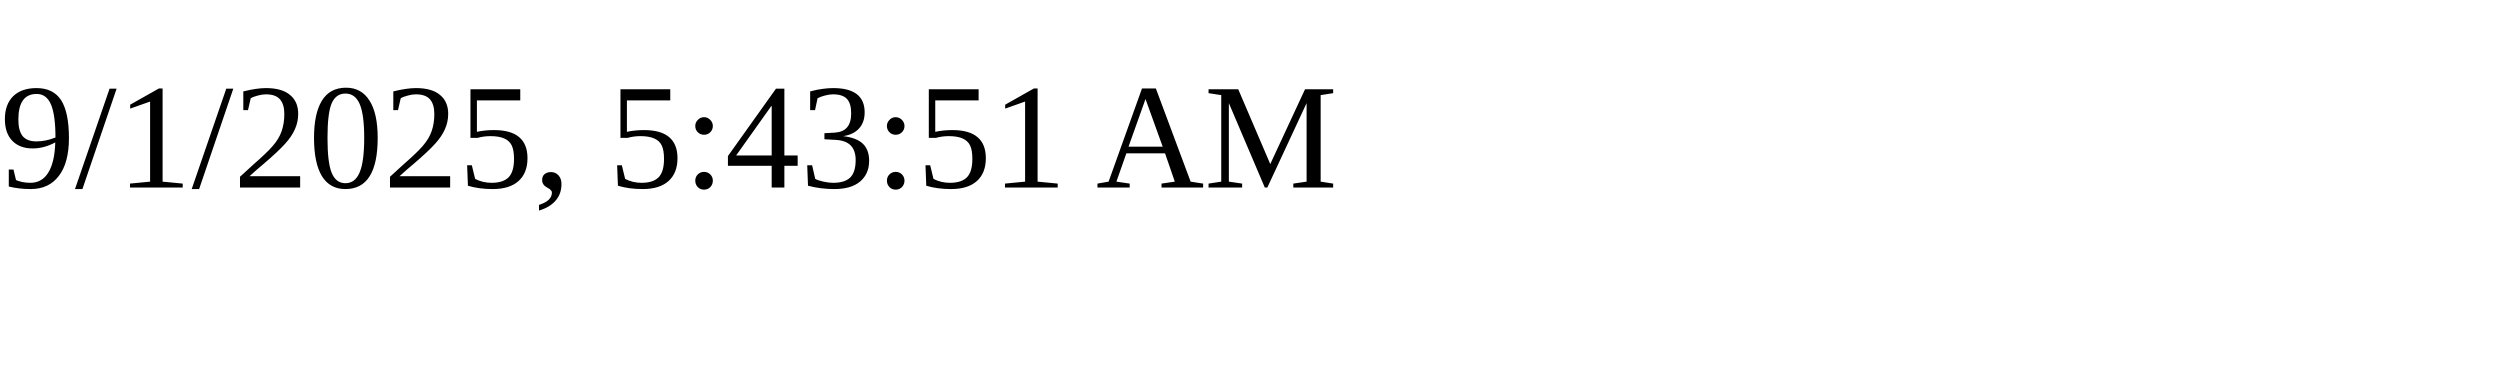
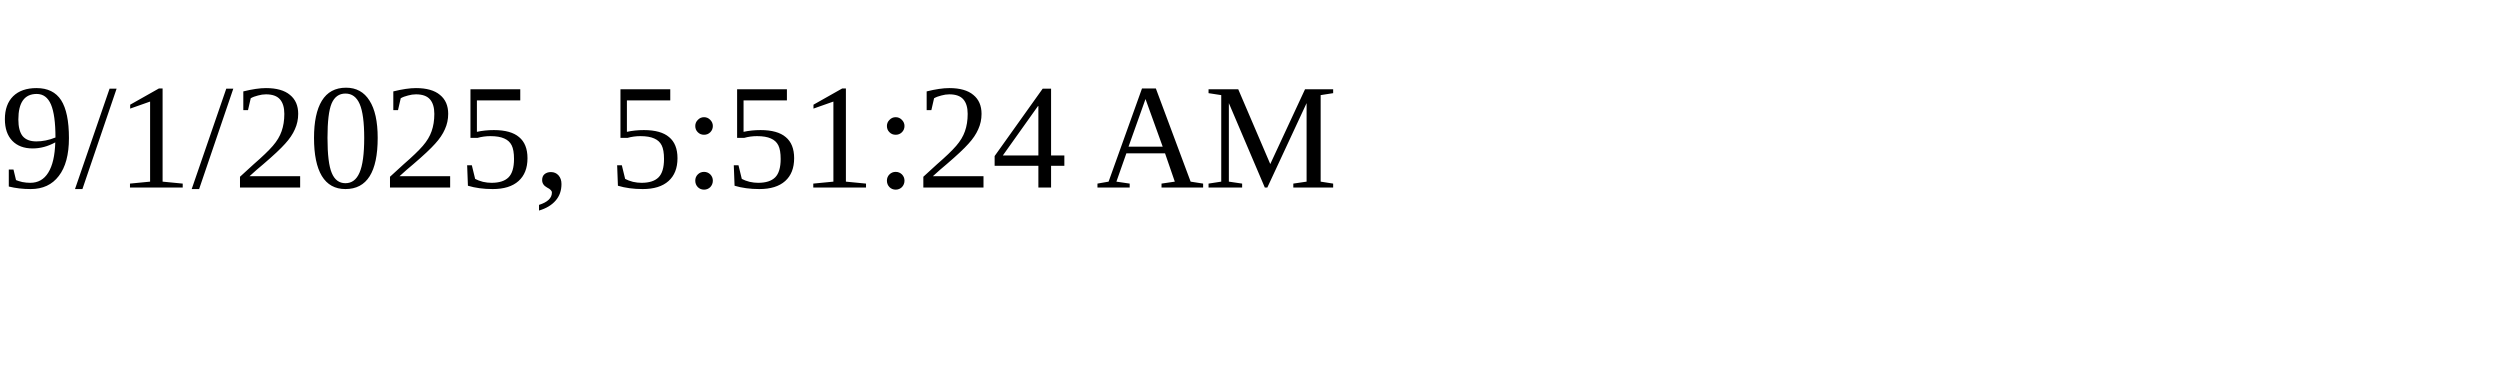
<svg xmlns="http://www.w3.org/2000/svg" height="30" width="200">
-   <text x="0" y="15">9/1/2025, 5:43:51 AM</text>
+   <text x="0" y="15">9/1/2025, 5:51:24 AM</text>
</svg>
